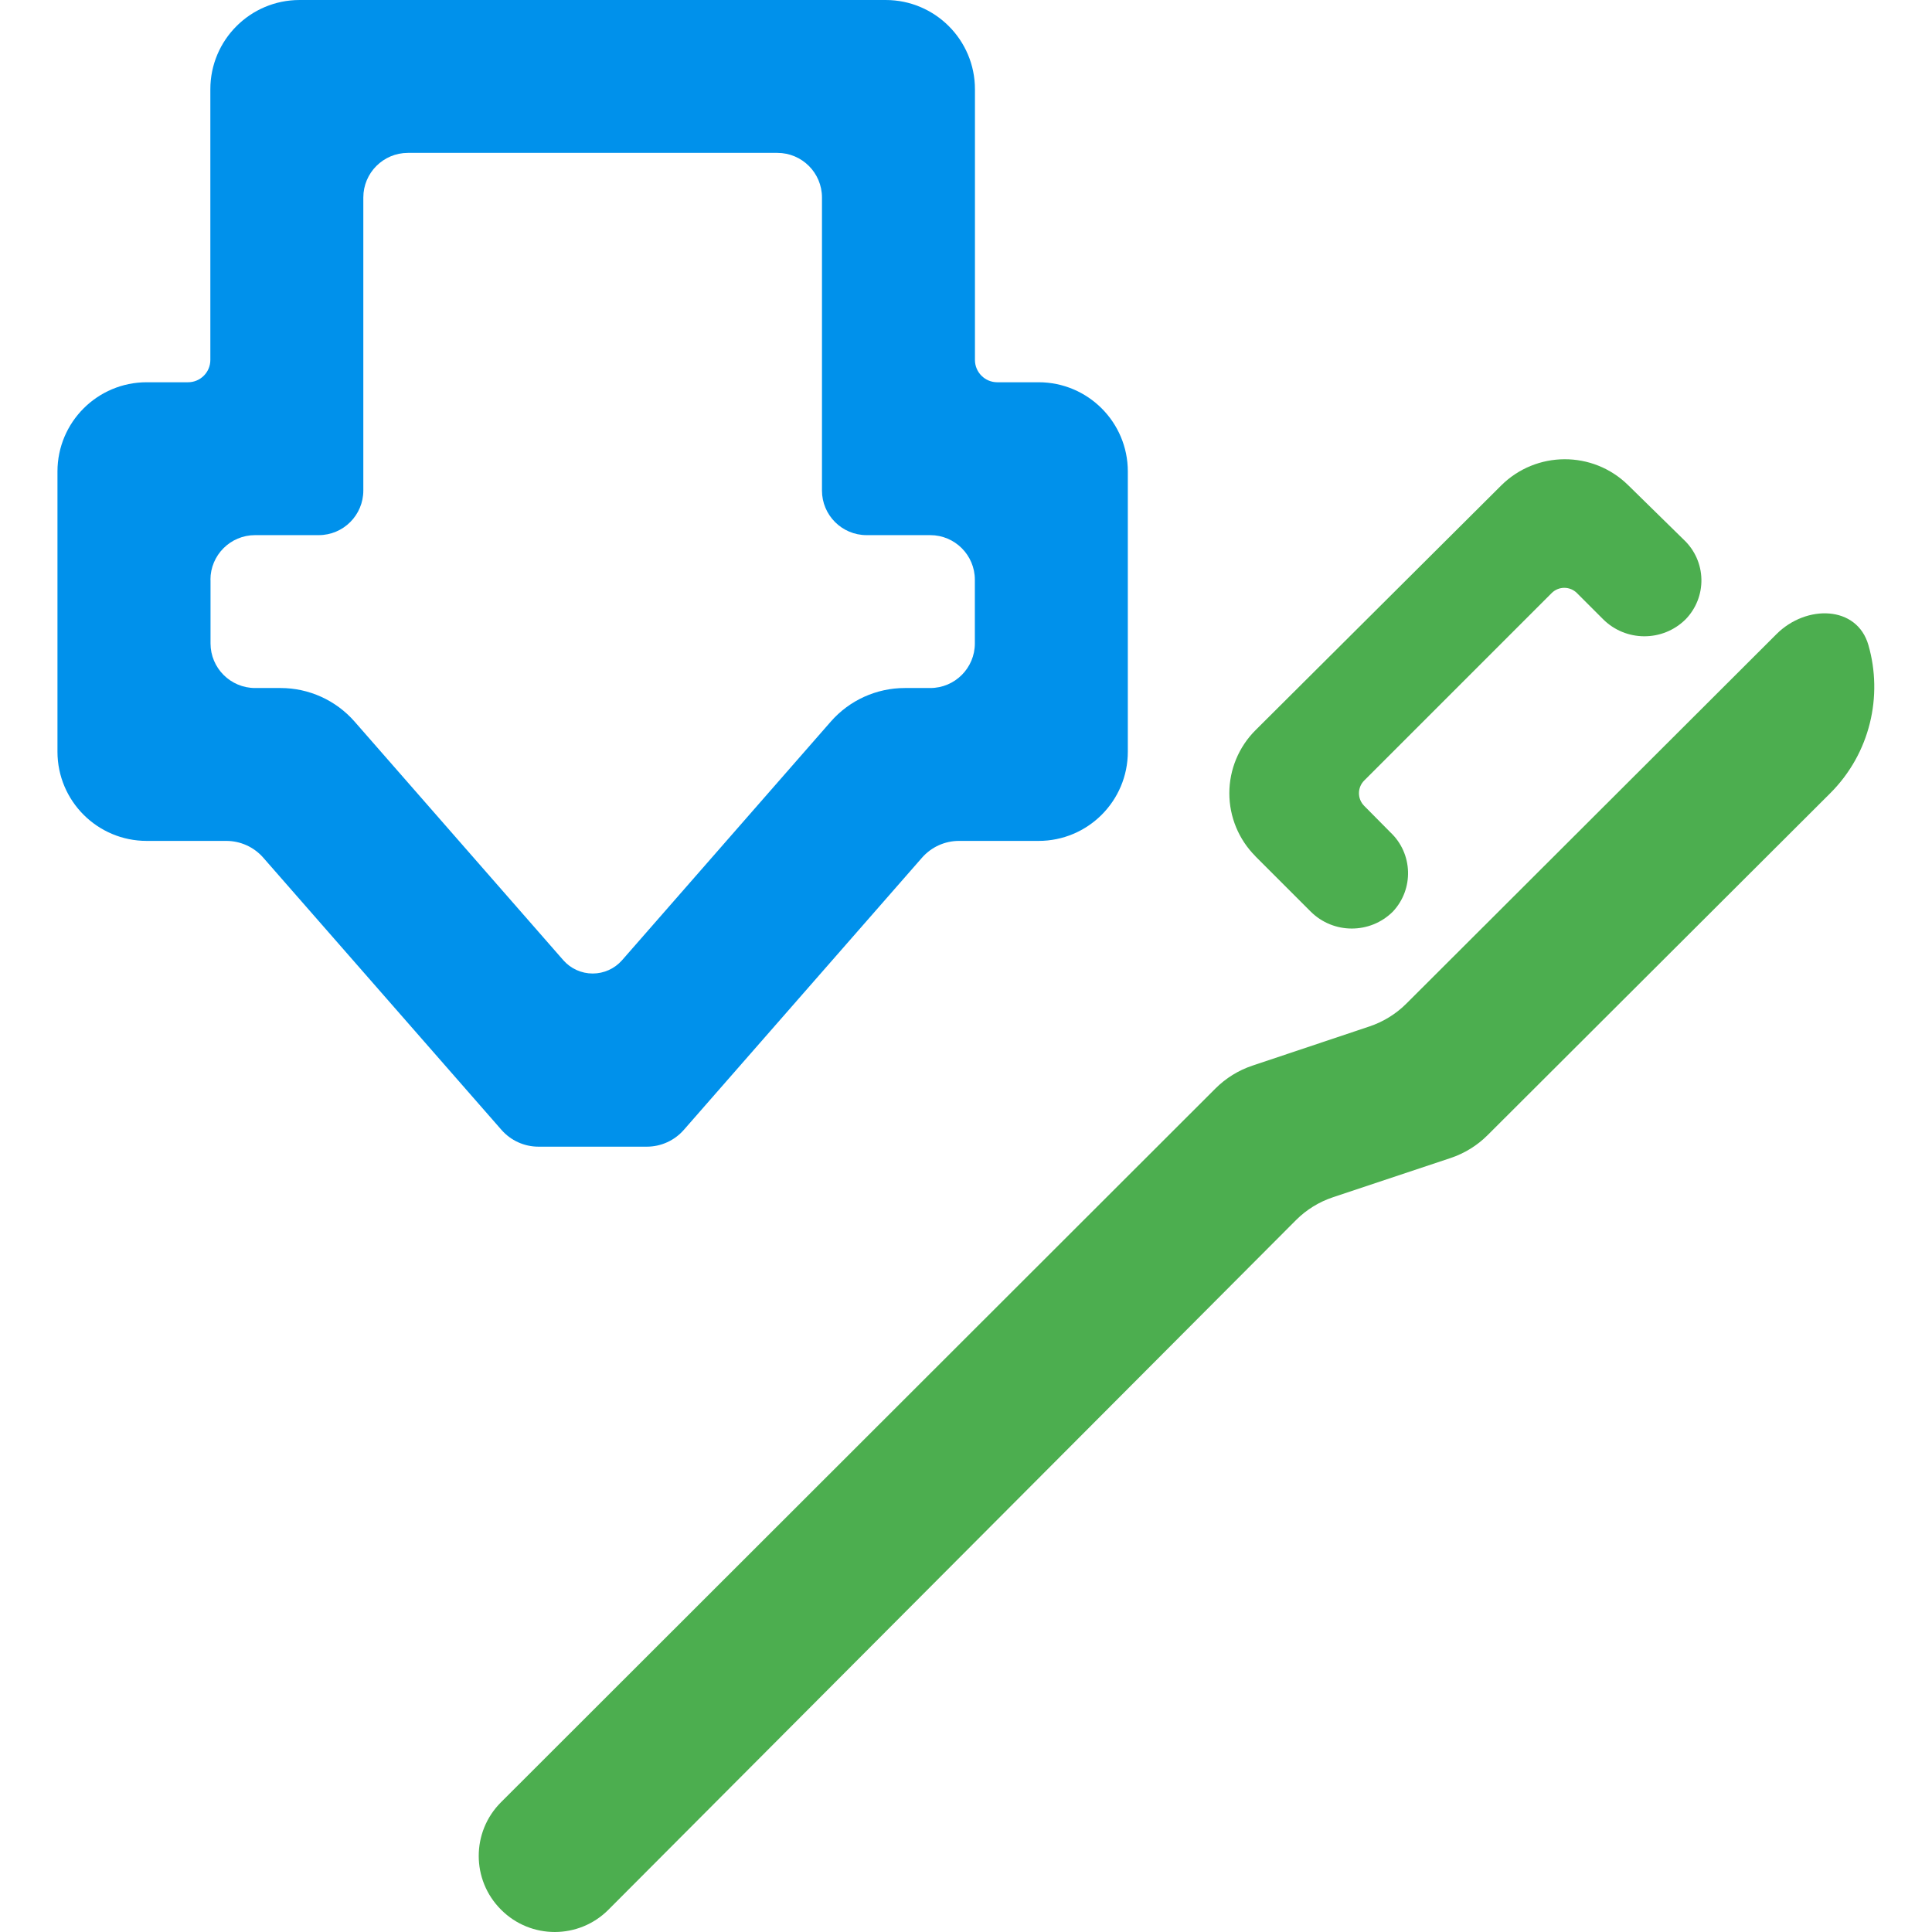
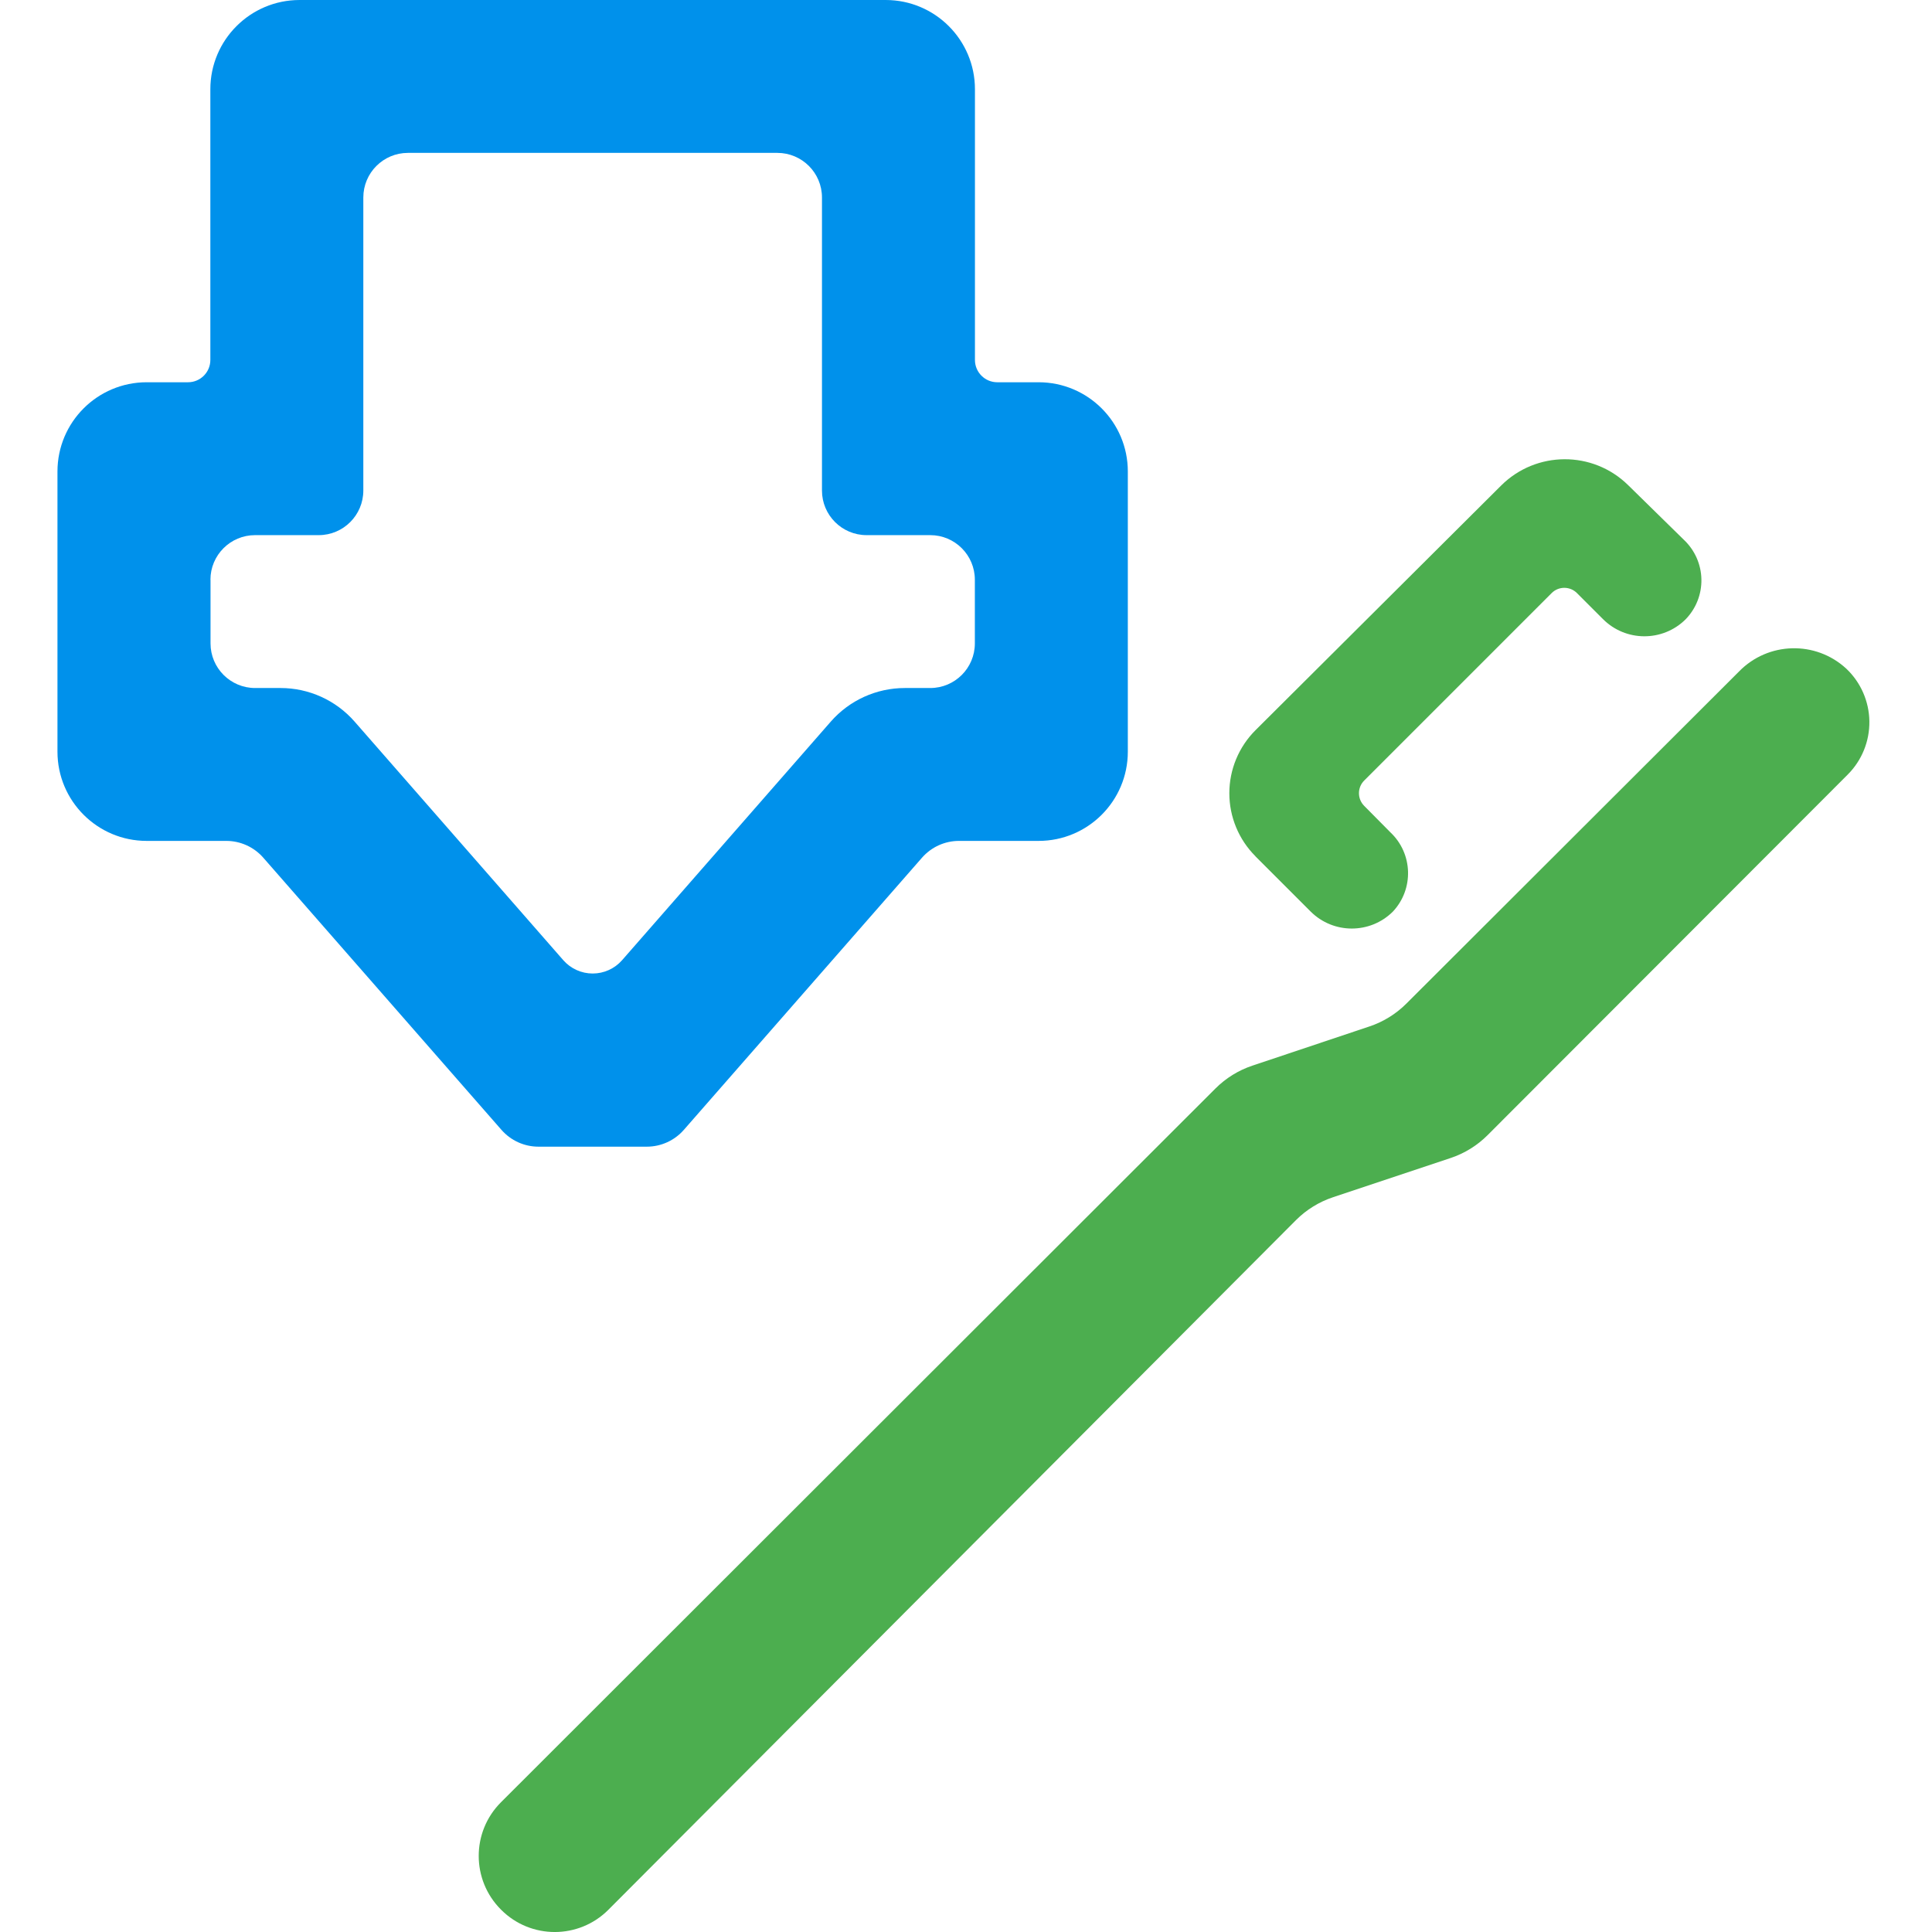
<svg xmlns="http://www.w3.org/2000/svg" fill="currentColor" version="1.1" viewBox="0 0 24 24">
  <g transform="matrix(1.0909 0 0 1.0909 -1.0908 -1.0909)">
    <path transform="matrix(1.0163 0 0 1.0163 -.19538 -.016282)" d="m4.535 1h6.565a1 1 45 011 1v3.033a.25.25 45 00.25.25h.463a1 1 45 011 1v3.139a1 1 135 01-1 1h-.891a.551.551 155.59 00-.415.188l-2.669 3.05a.551.551 155.59 01-.415.188h-1.213a.551.551 24.407 01-.415-.188l-2.669-3.05a.551.551 24.407 00-.415-.188h-.891a1 1 45 01-1-1v-3.139a1 1 135 011-1h.463a.25.25 135 00.25-.25v-3.033a1 1 135 011-1zm-1 6.496v.713a.5.5 45 00.5.5h.285a1.102 1.102 24.407 01.829.376l2.339 2.674a.438.438 3.7886e-6 00.658 0l2.339-2.674a1.102 1.102 155.59 01.829-.376h.285a.5.5 135 00.5-.5v-.713a.5.5 45 00-.5-.5h-.713a.5.5 45 01-.5-.5v-3.283a.5.5 45 00-.5-.5h-4.139a.5.5 135 00-.5.5v3.283a.5.5 135 01-.5.5h-.713a.5.5 135 00-.5.5z" fill="#0091eb" />
-     <path transform="matrix(1.0163 0 0 1.0163 -.19538 -.016282)" d="m6.79 22.397.002.002a.849.849 179.96 001.201-.001l7.704-7.727a1.056 1.056 148.24 01.414-.256l1.319-.44a1.062 1.062 148.31 00.414-.256l3.84-3.832c.448-.448.591-1.089.427-1.659-.128-.446-.696-.456-1.029-.124l-4.148 4.141a1.064 1.064 148.27 01-.414.256l-1.311.439a1.063 1.063 148.26 00-.414.256l-8.006 7.998a.85.85 90.014 00-0 1.202z" fill="#4cae4f" />
+     <path transform="matrix(1.0163 0 0 1.0163 -.19538 -.016282)" d="m6.79 22.397.002.002c.332.332.87.331 1.201-.001l7.704-7.727c.116-.116.258-.204.414-.256l1.319-.44c.156-.052.298-.14.414-.256l4.036-4.041a.828.828 89.197 00-.017-1.186.862.862 178.47 00-1.202.032l-3.727 3.721c-.116.116-.258.204-.414.256l-1.311.439c-.156.052-.298.14-.414.256l-8.006 7.998c-.332.332-.332.87-0 1.202z" fill="#4cae4f" />
    <path transform="matrix(1.0163 0 0 1.0163 -.19538 -.016282)" d="m15.242 10.594.619.619a.653.653.136 00.921.002.629.629 88.289 00-.027-.889l-.294-.297a.201.201 90.134 01.001-.284l2.1-2.1a.2.2-180 01.283 0l.292.292a.656.656.268 00.924.004.625.625 88.827 00-.018-.893l-.625-.613a1.012 1.012 179.79 00-1.422.005l-2.752 2.741a.998.998 90.058 00-.001 1.413z" fill="#4cae4f" />
  </g>
</svg>
